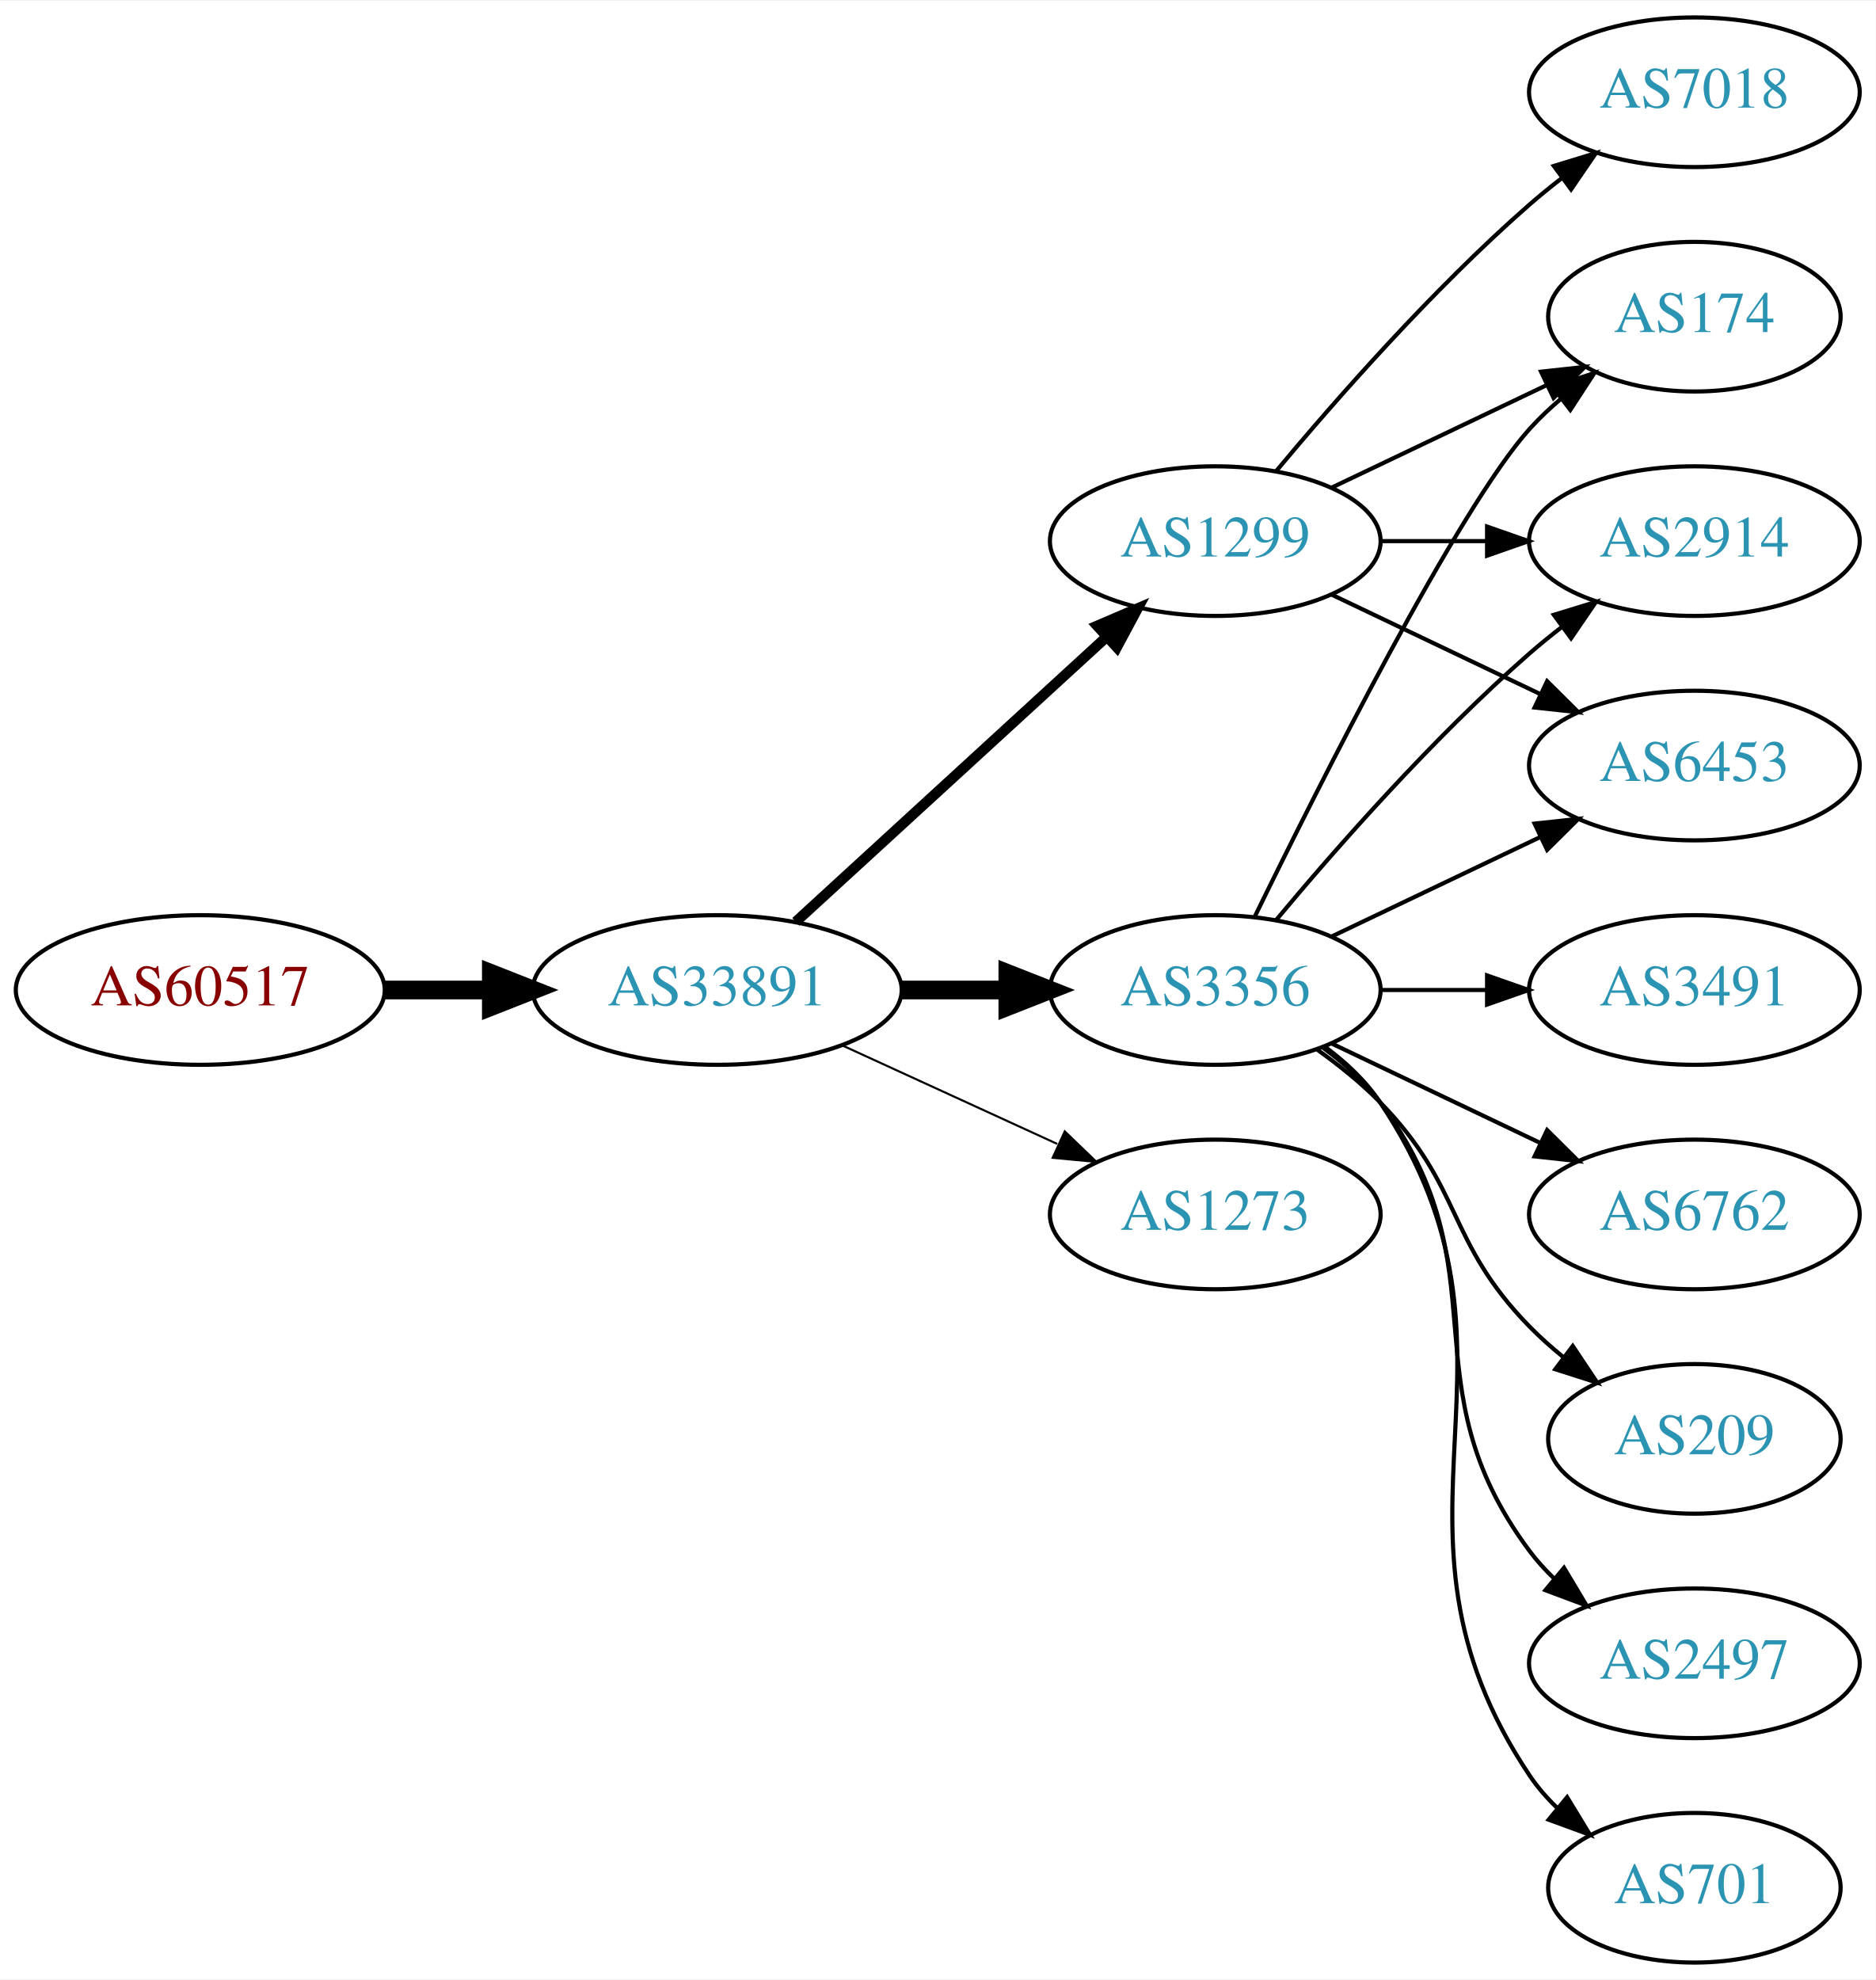
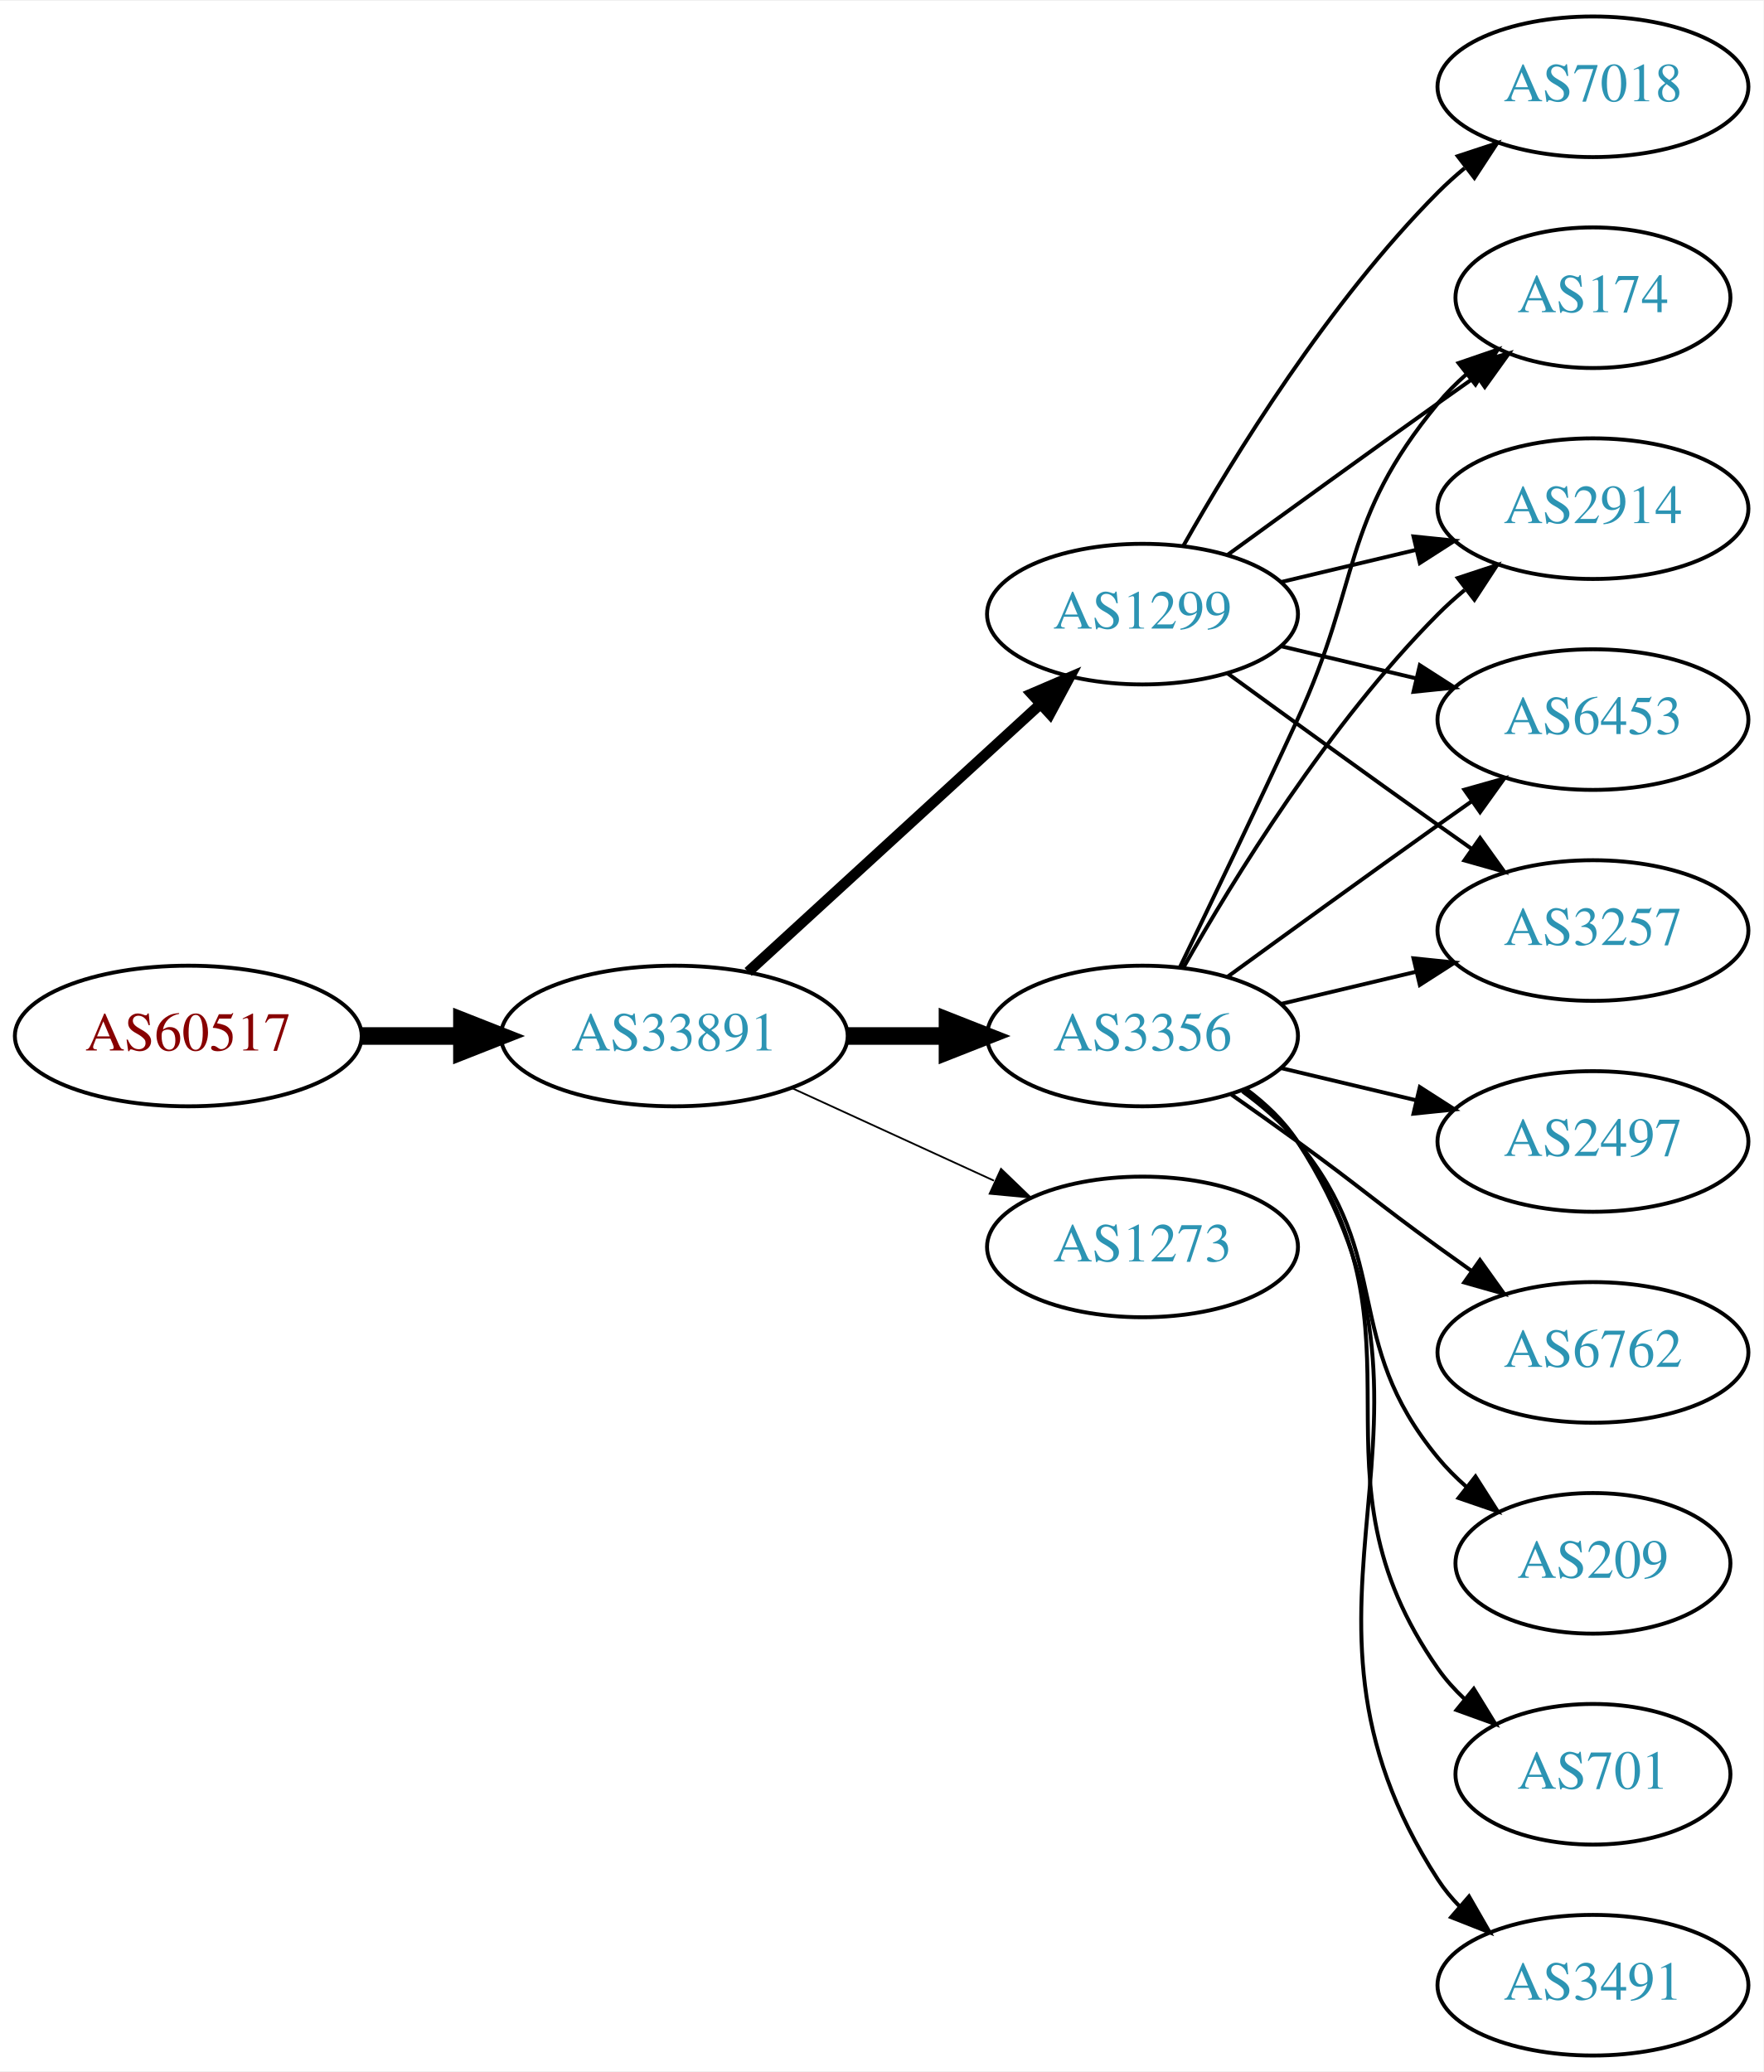
- <svg xmlns="http://www.w3.org/2000/svg" xmlns:xlink="http://www.w3.org/1999/xlink" width="451pt" height="476pt" viewBox="0.00 0.00 451.37 476.00">
-   <g id="graph0" class="graph" transform="scale(1 1) rotate(0) translate(4 472)">
-     <polygon fill="white" stroke="none" points="-4,4 -4,-472 447.37,-472 447.37,4 -4,4" />
+ <svg xmlns="http://www.w3.org/2000/svg" xmlns:xlink="http://www.w3.org/1999/xlink" width="451pt" height="530pt" viewBox="0.00 0.00 451.37 530.00">
+   <g id="graph0" class="graph" transform="scale(1 1) rotate(0) translate(4 526)">
+     <polygon fill="white" stroke="none" points="-4,4 -4,-526 447.37,-526 447.37,4 -4,4" />
    <g id="node1" class="node">
      <g id="a_node1">
        <a xlink:href="/asn/60517" xlink:title="AS60517 ~ AS-CABLEVISION [AT]">
-           <ellipse fill="#ffffff" stroke="black" cx="44.196" cy="-234" rx="44.393" ry="18" />
-           <text text-anchor="middle" x="44.196" y="-230.3" font-family="Times,serif" font-size="14.00" fill="#880000">AS60517</text>
+           <ellipse fill="#ffffff" stroke="black" cx="44.196" cy="-261" rx="44.393" ry="18" />
+           <text text-anchor="middle" x="44.196" y="-257.3" font-family="Times,serif" font-size="14.00" fill="#880000">AS60517</text>
        </a>
      </g>
    </g>
    <g id="node2" class="node">
      <g id="a_node2">
        <a xlink:href="/asn/33891" xlink:title="AS33891 ~ CORE-BACKBONE GMBH GLOBAL NETWORK [DE]">
-           <ellipse fill="#ffffff" stroke="black" cx="168.588" cy="-234" rx="44.393" ry="18" />
-           <text text-anchor="middle" x="168.588" y="-230.3" font-family="Times,serif" font-size="14.00" fill="#2c94b3">AS33891</text>
+           <ellipse fill="#ffffff" stroke="black" cx="168.588" cy="-261" rx="44.393" ry="18" />
+           <text text-anchor="middle" x="168.588" y="-257.3" font-family="Times,serif" font-size="14.00" fill="#2c94b3">AS33891</text>
        </a>
      </g>
    </g>
    <g id="edge1" class="edge">
-       <path fill="none" stroke="black" stroke-width="4.5" d="M88.692,-234C96.898,-234 105.569,-234 114.041,-234" />
-       <polygon fill="black" stroke="black" stroke-width="4.5" points="114.233,-237.938 124.233,-234 114.233,-230.063 114.233,-237.938" />
+       <path fill="none" stroke="black" stroke-width="4.5" d="M88.692,-261C96.898,-261 105.569,-261 114.041,-261" />
+       <polygon fill="black" stroke="black" stroke-width="4.5" points="114.233,-264.938 124.233,-261 114.233,-257.063 114.233,-264.938" />
    </g>
    <g id="node3" class="node">
      <g id="a_node3">
        <a xlink:href="/asn/3356" xlink:title="AS3356 ~ Level 3 Parent, LLC [US]">
-           <ellipse fill="#ffffff" stroke="black" cx="288.431" cy="-234" rx="39.794" ry="18" />
-           <text text-anchor="middle" x="288.431" y="-230.3" font-family="Times,serif" font-size="14.00" fill="#2c94b3">AS3356</text>
+           <ellipse fill="#ffffff" stroke="black" cx="288.431" cy="-261" rx="39.794" ry="18" />
+           <text text-anchor="middle" x="288.431" y="-257.3" font-family="Times,serif" font-size="14.00" fill="#2c94b3">AS3356</text>
        </a>
      </g>
    </g>
    <g id="edge2" class="edge">
-       <path fill="none" stroke="black" stroke-width="4.5" d="M212.799,-234C221.112,-234 229.875,-234 238.357,-234" />
-       <polygon fill="black" stroke="black" stroke-width="4.5" points="238.516,-237.938 248.516,-234 238.516,-230.063 238.516,-237.938" />
+       <path fill="none" stroke="black" stroke-width="4.5" d="M212.799,-261C221.112,-261 229.875,-261 238.357,-261" />
+       <polygon fill="black" stroke="black" stroke-width="4.5" points="238.516,-264.938 248.516,-261 238.516,-257.063 238.516,-264.938" />
    </g>
    <g id="node4" class="node">
      <g id="a_node4">
        <a xlink:href="/asn/1299" xlink:title="AS1299 ~ Telia Carrier [EU]">
-           <ellipse fill="#ffffff" stroke="black" cx="288.431" cy="-342" rx="39.794" ry="18" />
-           <text text-anchor="middle" x="288.431" y="-338.3" font-family="Times,serif" font-size="14.00" fill="#2c94b3">AS1299</text>
+           <ellipse fill="#ffffff" stroke="black" cx="288.431" cy="-369" rx="39.794" ry="18" />
+           <text text-anchor="middle" x="288.431" y="-365.3" font-family="Times,serif" font-size="14.00" fill="#2c94b3">AS1299</text>
        </a>
      </g>
    </g>
    <g id="edge3" class="edge">
-       <path fill="none" stroke="black" stroke-width="2.5" d="M187.486,-250.403C207.414,-268.667 239.772,-298.322 262.249,-318.921" />
-       <polygon fill="black" stroke="black" stroke-width="2.5" points="260.014,-321.62 269.751,-325.797 264.743,-316.46 260.014,-321.62" />
+       <path fill="none" stroke="black" stroke-width="2.7" d="M187.486,-277.403C207.414,-295.667 239.772,-325.322 262.249,-345.921" />
+       <polygon fill="black" stroke="black" stroke-width="2.7" points="260.014,-348.62 269.751,-352.797 264.743,-343.46 260.014,-348.62" />
    </g>
    <g id="node5" class="node">
      <g id="a_node5">
        <a xlink:href="/asn/1273" xlink:title="AS1273 ~ Vodafone Group PLC [EU]">
-           <ellipse fill="#ffffff" stroke="black" cx="288.431" cy="-180" rx="39.794" ry="18" />
-           <text text-anchor="middle" x="288.431" y="-176.3" font-family="Times,serif" font-size="14.00" fill="#2c94b3">AS1273</text>
+           <ellipse fill="#ffffff" stroke="black" cx="288.431" cy="-207" rx="39.794" ry="18" />
+           <text text-anchor="middle" x="288.431" y="-203.3" font-family="Times,serif" font-size="14.00" fill="#2c94b3">AS1273</text>
        </a>
      </g>
    </g>
    <g id="edge4" class="edge">
-       <path fill="none" stroke="black" stroke-width="0.5" d="M198.718,-220.652C214.329,-213.498 233.727,-204.609 250.399,-196.97" />
-       <polygon fill="black" stroke="black" stroke-width="0.5" points="252.218,-199.986 259.851,-192.638 249.302,-193.622 252.218,-199.986" />
+       <path fill="none" stroke="black" stroke-width="0.45" d="M198.718,-247.652C214.329,-240.498 233.727,-231.609 250.399,-223.97" />
+       <polygon fill="black" stroke="black" stroke-width="0.45" points="252.218,-226.986 259.851,-219.638 249.302,-220.622 252.218,-226.986" />
    </g>
-     <g id="node6" class="node">
-       <g id="a_node6">
+     <g id="node7" class="node">
+       <g id="a_node7">
        <a xlink:href="/asn/174" xlink:title="AS174 ~ Cogent Communications [US]">
-           <ellipse fill="#ffffff" stroke="black" cx="403.724" cy="-396" rx="35.194" ry="18" />
-           <text text-anchor="middle" x="403.724" y="-392.3" font-family="Times,serif" font-size="14.00" fill="#2c94b3">AS174</text>
+           <ellipse fill="#ffffff" stroke="black" cx="403.724" cy="-450" rx="35.194" ry="18" />
+           <text text-anchor="middle" x="403.724" y="-446.3" font-family="Times,serif" font-size="14.00" fill="#2c94b3">AS174</text>
        </a>
      </g>
    </g>
-     <g id="edge16" class="edge">
-       <path fill="none" stroke="black" d="M297.869,-251.511C313.487,-283.509 346.874,-349.893 364.077,-369 366.393,-371.572 368.998,-374.03 371.733,-376.343" />
-       <polygon fill="black" stroke="black" points="369.599,-379.117 379.656,-382.448 373.871,-373.572 369.599,-379.117" />
+     <g id="edge12" class="edge">
+       <path fill="none" stroke="black" d="M298.012,-278.633C305.936,-294.998 317.972,-320.065 328.077,-342 344.561,-377.781 339.013,-392.606 364.077,-423 366.212,-425.589 368.655,-428.041 371.251,-430.334" />
+       <polygon fill="black" stroke="black" points="369.329,-433.275 379.35,-436.712 373.66,-427.775 369.329,-433.275" />
    </g>
    <g id="node8" class="node">
      <g id="a_node8">
        <a xlink:href="/asn/2914" xlink:title="AS2914 ~ NTT America, Inc. [US]">
-           <ellipse fill="#ffffff" stroke="black" cx="403.724" cy="-342" rx="39.794" ry="18" />
-           <text text-anchor="middle" x="403.724" y="-338.3" font-family="Times,serif" font-size="14.00" fill="#2c94b3">AS2914</text>
+           <ellipse fill="#ffffff" stroke="black" cx="403.724" cy="-396" rx="39.794" ry="18" />
+           <text text-anchor="middle" x="403.724" y="-392.3" font-family="Times,serif" font-size="14.00" fill="#2c94b3">AS2914</text>
        </a>
      </g>
    </g>
    <g id="edge10" class="edge">
-       <path fill="none" stroke="black" d="M303.061,-250.817C317.343,-267.929 340.89,-294.745 364.077,-315 366.543,-317.154 369.182,-319.294 371.879,-321.372" />
-       <polygon fill="black" stroke="black" points="369.904,-324.264 380.033,-327.37 374.052,-318.625 369.904,-324.264" />
+       <path fill="none" stroke="black" d="M298.891,-278.49C311.672,-301.096 336.105,-340.886 364.077,-369 366.188,-371.121 368.484,-373.188 370.87,-375.171" />
+       <polygon fill="black" stroke="black" points="369.122,-378.242 379.185,-381.556 373.385,-372.69 369.122,-378.242" />
    </g>
    <g id="node9" class="node">
      <g id="a_node9">
        <a xlink:href="/asn/6453" xlink:title="AS6453 ~ TATA COMMUNICATIONS (AMERICA) INC [US]">
+           <ellipse fill="#ffffff" stroke="black" cx="403.724" cy="-342" rx="39.794" ry="18" />
+           <text text-anchor="middle" x="403.724" y="-338.3" font-family="Times,serif" font-size="14.00" fill="#2c94b3">AS6453</text>
+         </a>
+       </g>
+     </g>
+     <g id="edge14" class="edge">
+       <path fill="none" stroke="black" d="M310.279,-276.222C325.213,-287.091 345.827,-302.025 364.077,-315 366.898,-317.005 369.841,-319.085 372.789,-321.159" />
+       <polygon fill="black" stroke="black" points="370.816,-324.05 381.013,-326.926 374.835,-318.319 370.816,-324.05" />
+     </g>
+     <g id="node10" class="node">
+       <g id="a_node10">
+         <a xlink:href="/asn/3257" xlink:title="AS3257 ~ GTT [DE]">
          <ellipse fill="#ffffff" stroke="black" cx="403.724" cy="-288" rx="39.794" ry="18" />
-           <text text-anchor="middle" x="403.724" y="-284.3" font-family="Times,serif" font-size="14.00" fill="#2c94b3">AS6453</text>
+           <text text-anchor="middle" x="403.724" y="-284.3" font-family="Times,serif" font-size="14.00" fill="#2c94b3">AS3257</text>
+         </a>
+       </g>
+     </g>
+     <g id="edge15" class="edge">
+       <path fill="none" stroke="black" d="M324.038,-269.248C334.909,-271.838 347.064,-274.735 358.506,-277.462" />
+       <polygon fill="black" stroke="black" points="357.789,-280.889 368.328,-279.803 359.412,-274.08 357.789,-280.889" />
+     </g>
+     <g id="node11" class="node">
+       <g id="a_node11">
+         <a xlink:href="/asn/2497" xlink:title="AS2497 ~ Internet Initiative Japan Inc. [JP]">
+           <ellipse fill="#ffffff" stroke="black" cx="403.724" cy="-234" rx="39.794" ry="18" />
+           <text text-anchor="middle" x="403.724" y="-230.3" font-family="Times,serif" font-size="14.00" fill="#2c94b3">AS2497</text>
        </a>
      </g>
    </g>
    <g id="edge11" class="edge">
-       <path fill="none" stroke="black" d="M316.567,-246.934C331.561,-254.081 350.382,-263.052 366.605,-270.785" />
-       <polygon fill="black" stroke="black" points="365.276,-274.028 375.809,-275.171 368.288,-267.709 365.276,-274.028" />
+       <path fill="none" stroke="black" d="M324.038,-252.752C334.909,-250.162 347.064,-247.265 358.506,-244.538" />
+       <polygon fill="black" stroke="black" points="359.412,-247.92 368.328,-242.197 357.789,-241.111 359.412,-247.92" />
    </g>
-     <g id="node10" class="node">
-       <g id="a_node10">
+     <g id="node12" class="node">
+       <g id="a_node12">
+         <a xlink:href="/asn/6762" xlink:title="AS6762 ~ TELECOM ITALIA SPARKLE S.p.A. [IT]">
+           <ellipse fill="#ffffff" stroke="black" cx="403.724" cy="-180" rx="39.794" ry="18" />
+           <text text-anchor="middle" x="403.724" y="-176.3" font-family="Times,serif" font-size="14.00" fill="#2c94b3">AS6762</text>
+         </a>
+       </g>
+     </g>
+     <g id="edge13" class="edge">
+       <path fill="none" stroke="black" d="M311.188,-245.991C316.722,-242.121 322.641,-237.936 328.077,-234 344.277,-222.271 347.877,-218.729 364.077,-207 366.88,-204.971 369.812,-202.875 372.752,-200.79" />
+       <polygon fill="black" stroke="black" points="374.803,-203.627 380.967,-195.009 370.775,-197.903 374.803,-203.627" />
+     </g>
+     <g id="node13" class="node">
+       <g id="a_node13">
        <a xlink:href="/asn/209" xlink:title="AS209 ~ CenturyLink Communications, LLC [US]">
          <ellipse fill="#ffffff" stroke="black" cx="403.724" cy="-126" rx="35.194" ry="18" />
          <text text-anchor="middle" x="403.724" y="-122.3" font-family="Times,serif" font-size="14.00" fill="#2c94b3">AS209</text>
        </a>
      </g>
    </g>
-     <g id="edge9" class="edge">
-       <path fill="none" stroke="black" d="M313.025,-219.611C318.281,-215.852 323.613,-211.563 328.077,-207 348.25,-186.383 343.905,-173.617 364.077,-153 366.556,-150.466 369.303,-148.017 372.156,-145.696" />
-       <polygon fill="black" stroke="black" points="374.458,-148.343 380.341,-139.532 370.247,-142.752 374.458,-148.343" />
+     <g id="edge16" class="edge">
+       <path fill="none" stroke="black" d="M314.012,-246.844C319.106,-243.128 324.12,-238.799 328.077,-234 353.142,-203.606 339.013,-183.394 364.077,-153 366.212,-150.411 368.655,-147.959 371.251,-145.666" />
+       <polygon fill="black" stroke="black" points="373.66,-148.225 379.35,-139.288 369.329,-142.725 373.66,-148.225" />
    </g>
-     <g id="node11" class="node">
-       <g id="a_node11">
-         <a xlink:href="/asn/2497" xlink:title="AS2497 ~ Internet Initiative Japan Inc. [JP]">
-           <ellipse fill="#ffffff" stroke="black" cx="403.724" cy="-72" rx="39.794" ry="18" />
-           <text text-anchor="middle" x="403.724" y="-68.3" font-family="Times,serif" font-size="14.00" fill="#2c94b3">AS2497</text>
+     <g id="node14" class="node">
+       <g id="a_node14">
+         <a xlink:href="/asn/701" xlink:title="AS701 ~ UUNET [US]">
+           <ellipse fill="#ffffff" stroke="black" cx="403.724" cy="-72" rx="35.194" ry="18" />
+           <text text-anchor="middle" x="403.724" y="-68.3" font-family="Times,serif" font-size="14.00" fill="#2c94b3">AS701</text>
        </a>
      </g>
    </g>
-     <g id="edge12" class="edge">
-       <path fill="none" stroke="black" d="M314.362,-220.118C319.438,-216.389 324.356,-211.984 328.077,-207 358.349,-166.458 333.806,-139.542 364.077,-99 365.822,-96.664 367.829,-94.455 369.992,-92.383" />
-       <polygon fill="black" stroke="black" points="372.352,-94.973 377.793,-85.882 367.87,-89.595 372.352,-94.973" />
+     <g id="edge17" class="edge">
+       <path fill="none" stroke="black" d="M314.59,-247.284C319.654,-243.545 324.51,-239.096 328.077,-234 363.691,-183.131 328.464,-149.869 364.077,-99 366.002,-96.251 368.301,-93.69 370.806,-91.327" />
+       <polygon fill="black" stroke="black" points="373.223,-93.873 378.767,-84.844 368.803,-88.445 373.223,-93.873" />
    </g>
-     <g id="node12" class="node">
-       <g id="a_node12">
-         <a xlink:href="/asn/701" xlink:title="AS701 ~ UUNET [US]">
-           <ellipse fill="#ffffff" stroke="black" cx="403.724" cy="-18" rx="35.194" ry="18" />
-           <text text-anchor="middle" x="403.724" y="-14.3" font-family="Times,serif" font-size="14.00" fill="#2c94b3">AS701</text>
+     <g id="node15" class="node">
+       <g id="a_node15">
+         <a xlink:href="/asn/3491" xlink:title="AS3491 ~ PCCW Global, Inc. [US]">
+           <ellipse fill="#ffffff" stroke="black" cx="403.724" cy="-18" rx="39.794" ry="18" />
+           <text text-anchor="middle" x="403.724" y="-14.3" font-family="Times,serif" font-size="14.00" fill="#2c94b3">AS3491</text>
        </a>
      </g>
    </g>
-     <g id="edge13" class="edge">
-       <path fill="none" stroke="black" d="M314.75,-220.393C319.806,-216.649 324.617,-212.169 328.077,-207 369.102,-145.706 323.053,-106.294 364.077,-45 365.944,-42.211 368.204,-39.623 370.683,-37.243" />
-       <polygon fill="black" stroke="black" points="373.101,-39.786 378.606,-30.734 368.658,-34.378 373.101,-39.786" />
+     <g id="edge18" class="edge">
+       <path fill="none" stroke="black" d="M314.867,-247.47C319.917,-243.722 324.696,-239.221 328.077,-234 374.552,-162.222 317.602,-116.778 364.077,-45 365.662,-42.553 367.554,-40.263 369.637,-38.136" />
+       <polygon fill="black" stroke="black" points="372.006,-40.715 377.287,-31.53 367.431,-35.416 372.006,-40.715" />
    </g>
-     <g id="node13" class="node">
-       <g id="a_node13">
-         <a xlink:href="/asn/3491" xlink:title="AS3491 ~ PCCW Global, Inc. [US]">
-           <ellipse fill="#ffffff" stroke="black" cx="403.724" cy="-234" rx="39.794" ry="18" />
-           <text text-anchor="middle" x="403.724" y="-230.3" font-family="Times,serif" font-size="14.00" fill="#2c94b3">AS3491</text>
+     <g id="node6" class="node">
+       <g id="a_node6">
+         <a xlink:href="/asn/7018" xlink:title="AS7018 ~ AT&amp;T Services, Inc. [US]">
+           <ellipse fill="#ffffff" stroke="black" cx="403.724" cy="-504" rx="39.794" ry="18" />
+           <text text-anchor="middle" x="403.724" y="-500.3" font-family="Times,serif" font-size="14.00" fill="#2c94b3">AS7018</text>
        </a>
      </g>
    </g>
-     <g id="edge14" class="edge">
-       <path fill="none" stroke="black" d="M328.103,-234C336.306,-234 345.07,-234 353.602,-234" />
-       <polygon fill="black" stroke="black" points="353.841,-237.5 363.841,-234 353.841,-230.5 353.841,-237.5" />
-     </g>
-     <g id="node14" class="node">
-       <g id="a_node14">
-         <a xlink:href="/asn/6762" xlink:title="AS6762 ~ TELECOM ITALIA SPARKLE S.p.A. [IT]">
-           <ellipse fill="#ffffff" stroke="black" cx="403.724" cy="-180" rx="39.794" ry="18" />
-           <text text-anchor="middle" x="403.724" y="-176.3" font-family="Times,serif" font-size="14.00" fill="#2c94b3">AS6762</text>
-         </a>
-       </g>
-     </g>
-     <g id="edge15" class="edge">
-       <path fill="none" stroke="black" d="M316.567,-221.066C331.561,-213.919 350.382,-204.948 366.605,-197.215" />
-       <polygon fill="black" stroke="black" points="368.288,-200.291 375.809,-192.829 365.276,-193.972 368.288,-200.291" />
-     </g>
    <g id="edge5" class="edge">
-       <path fill="none" stroke="black" d="M316.567,-354.934C331.999,-362.29 351.485,-371.577 368.02,-379.459" />
-       <polygon fill="black" stroke="black" points="366.828,-382.768 377.361,-383.911 369.84,-376.449 366.828,-382.768" />
-     </g>
-     <g id="node7" class="node">
-       <g id="a_node7">
-         <a xlink:href="/asn/7018" xlink:title="AS7018 ~ AT&amp;T Services, Inc. [US]">
-           <ellipse fill="#ffffff" stroke="black" cx="403.724" cy="-450" rx="39.794" ry="18" />
-           <text text-anchor="middle" x="403.724" y="-446.3" font-family="Times,serif" font-size="14.00" fill="#2c94b3">AS7018</text>
-         </a>
-       </g>
+       <path fill="none" stroke="black" d="M298.891,-386.49C311.672,-409.096 336.105,-448.886 364.077,-477 366.188,-479.121 368.484,-481.188 370.87,-483.171" />
+       <polygon fill="black" stroke="black" points="369.122,-486.242 379.185,-489.556 373.385,-480.69 369.122,-486.242" />
    </g>
    <g id="edge6" class="edge">
-       <path fill="none" stroke="black" d="M303.061,-358.817C317.343,-375.929 340.89,-402.745 364.077,-423 366.543,-425.154 369.182,-427.294 371.879,-429.372" />
-       <polygon fill="black" stroke="black" points="369.904,-432.264 380.033,-435.37 374.052,-426.625 369.904,-432.264" />
+       <path fill="none" stroke="black" d="M310.279,-384.222C325.213,-395.091 345.827,-410.025 364.077,-423 367.288,-425.282 370.657,-427.661 374.011,-430.018" />
+       <polygon fill="black" stroke="black" points="372.023,-432.899 382.222,-435.77 376.039,-427.166 372.023,-432.899" />
    </g>
    <g id="edge7" class="edge">
-       <path fill="none" stroke="black" d="M328.103,-342C336.306,-342 345.07,-342 353.602,-342" />
-       <polygon fill="black" stroke="black" points="353.841,-345.5 363.841,-342 353.841,-338.5 353.841,-345.5" />
+       <path fill="none" stroke="black" d="M324.038,-377.248C334.909,-379.838 347.064,-382.735 358.506,-385.462" />
+       <polygon fill="black" stroke="black" points="357.789,-388.889 368.328,-387.803 359.412,-382.08 357.789,-388.889" />
    </g>
    <g id="edge8" class="edge">
-       <path fill="none" stroke="black" d="M316.567,-329.066C331.561,-321.919 350.382,-312.948 366.605,-305.215" />
-       <polygon fill="black" stroke="black" points="368.288,-308.291 375.809,-300.829 365.276,-301.972 368.288,-308.291" />
+       <path fill="none" stroke="black" d="M324.038,-360.752C334.909,-358.162 347.064,-355.265 358.506,-352.538" />
+       <polygon fill="black" stroke="black" points="359.412,-355.92 368.328,-350.197 357.789,-349.111 359.412,-355.92" />
+     </g>
+     <g id="edge9" class="edge">
+       <path fill="none" stroke="black" d="M310.279,-353.778C325.213,-342.909 345.827,-327.975 364.077,-315 366.898,-312.995 369.841,-310.915 372.789,-308.841" />
+       <polygon fill="black" stroke="black" points="374.835,-311.681 381.013,-303.074 370.816,-305.95 374.835,-311.681" />
    </g>
  </g>
</svg>
